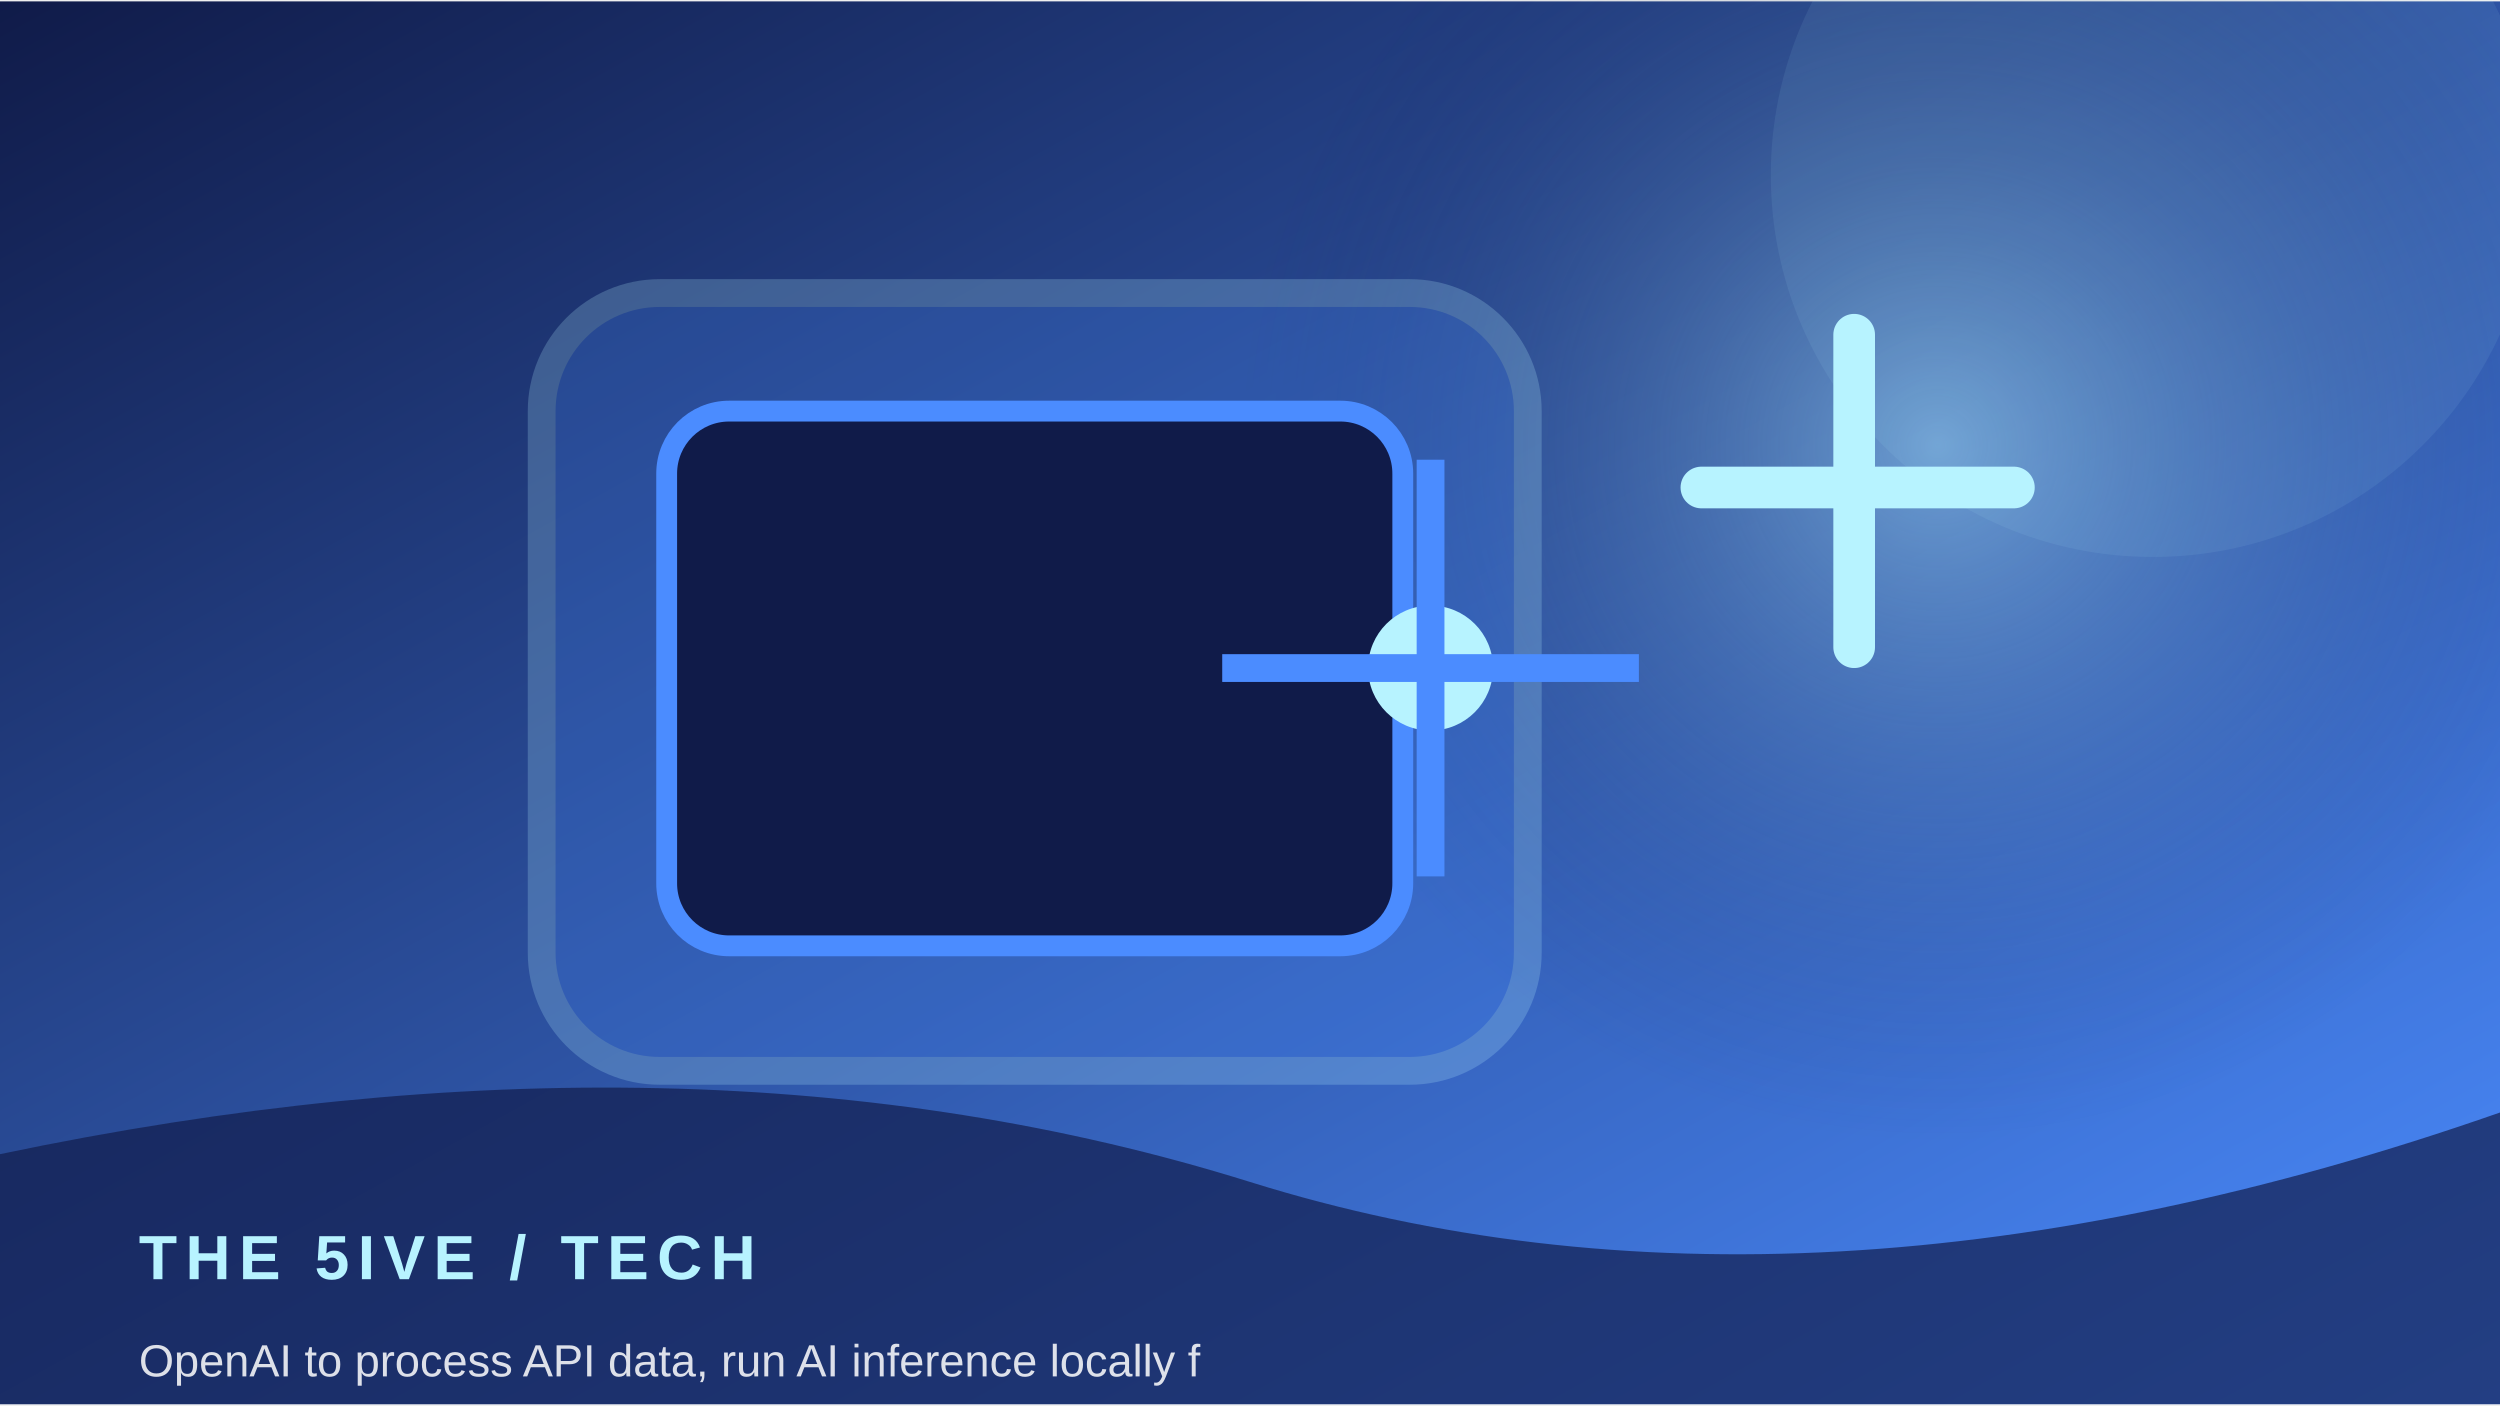
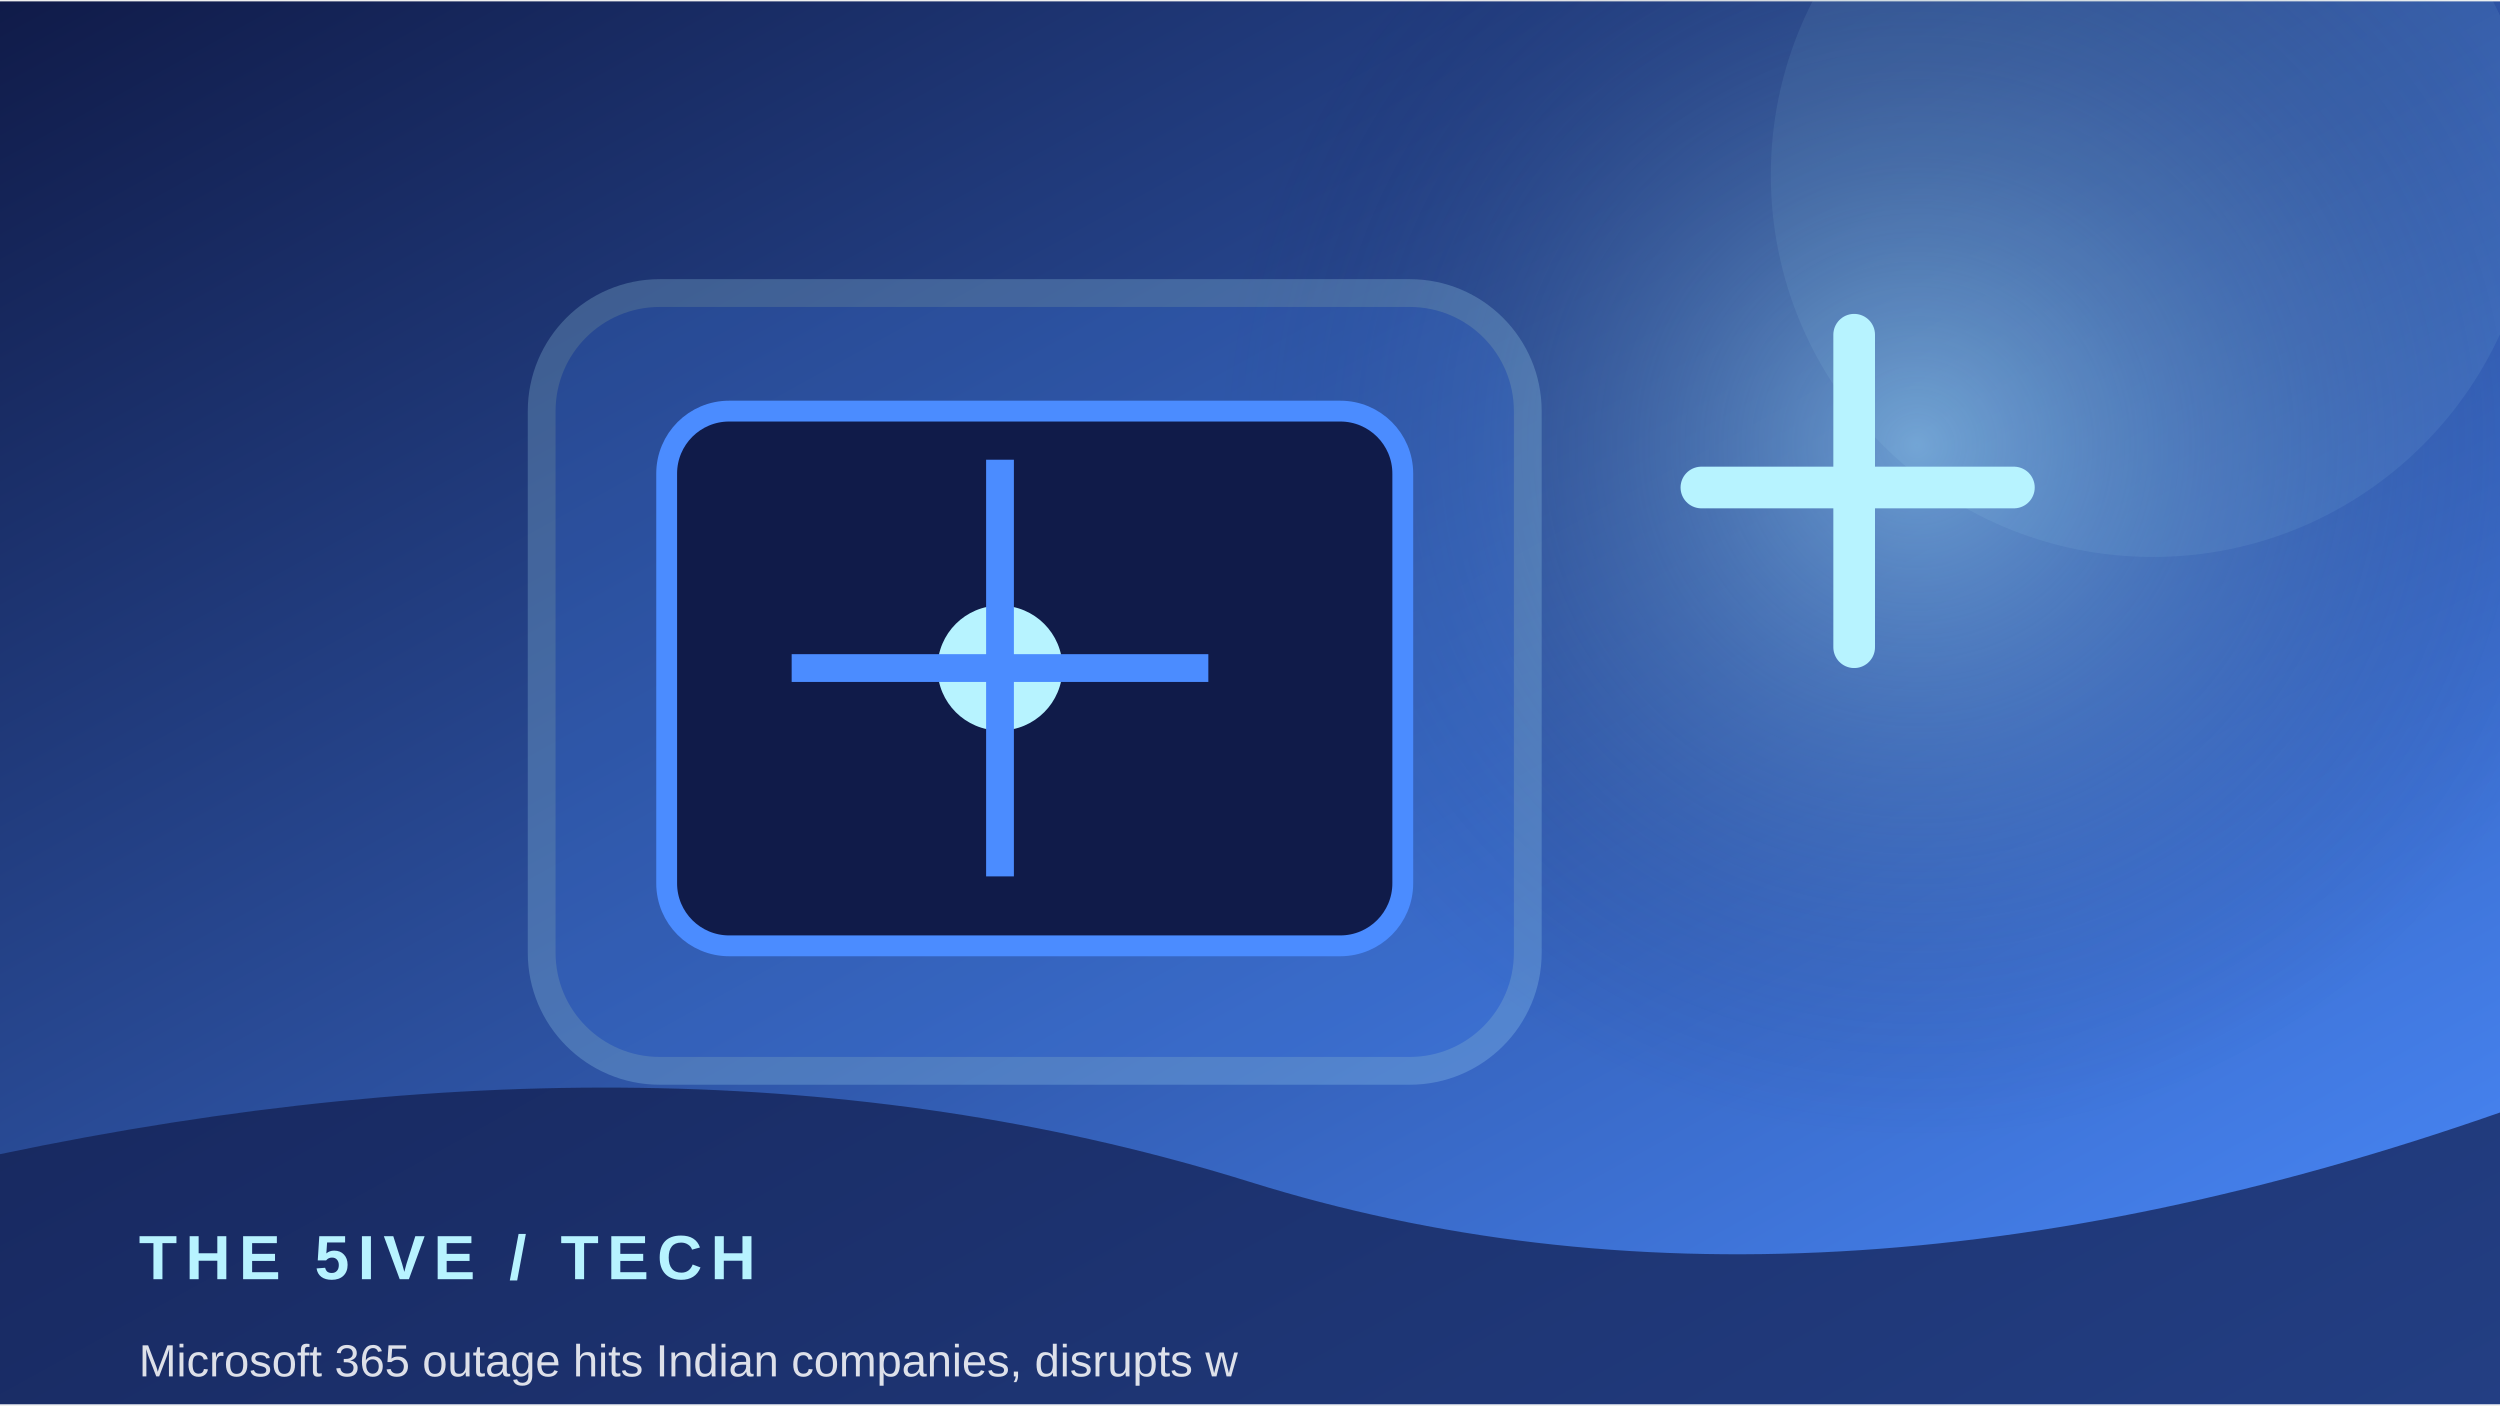
<svg xmlns="http://www.w3.org/2000/svg" width="900" height="506" viewBox="0 0 360 202">
  <defs>
    <linearGradient id="g" x1="0" y1="0" x2="1" y2="1">
      <stop stop-color="#101b49" />
      <stop offset="1" stop-color="#4b8cff" />
    </linearGradient>
    <radialGradient id="r">
      <stop stop-color="#b7f3ff" stop-opacity=".45" />
      <stop offset="1" stop-color="#101b49" stop-opacity="0" />
    </radialGradient>
  </defs>
  <rect width="360" height="202" fill="url(#g)" />
-   <circle cx="279" cy="64" r="100" fill="url(#r)" />
+   <circle cx="276" cy="64" r="100" fill="url(#r)" />
  <circle cx="310" cy="25" r="55" fill="#b7f3ff" opacity=".08" />
  <rect x="78" y="42" width="142" height="112" rx="17" fill="#4b8cff" opacity=".22" stroke="#b7f3ff" stroke-width="4" />
  <rect x="96" y="59" width="106" height="77" rx="9" fill="#101b49" stroke="#4b8cff" stroke-width="3" />
-   <circle cx="206" cy="96" r="9" fill="#b7f3ff" />
-   <path d="M206 66 V126 M176 96 H236" stroke="#4b8cff" stroke-width="4" />
+   <circle cx="144" cy="96" r="9" fill="#b7f3ff" />
+   <path d="M144 66 V126 M114 96 H174" stroke="#4b8cff" stroke-width="4" />
  <path d="M245 70 h45 M267 48 v45" stroke="#b7f3ff" stroke-width="6" stroke-linecap="round" />
  <path d="M0 166 Q100 145 180 170 T360 160 V202 H0Z" fill="#101b49" opacity=".68" />
  <text x="20" y="184" font-family="Arial,sans-serif" font-size="9" font-weight="700" letter-spacing="1.2" fill="#b7f3ff">THE 5IVE  /  TECH</text>
-   <text x="20" y="198" font-family="Arial,sans-serif" font-size="6.5" fill="#ffffff" opacity=".85">OpenAI to process API data, run AI inference locally f</text>
+   <text x="20" y="198" font-family="Arial,sans-serif" font-size="6.5" fill="#ffffff" opacity=".85">Microsoft 365 outage hits Indian companies, disrupts w</text>
</svg>
